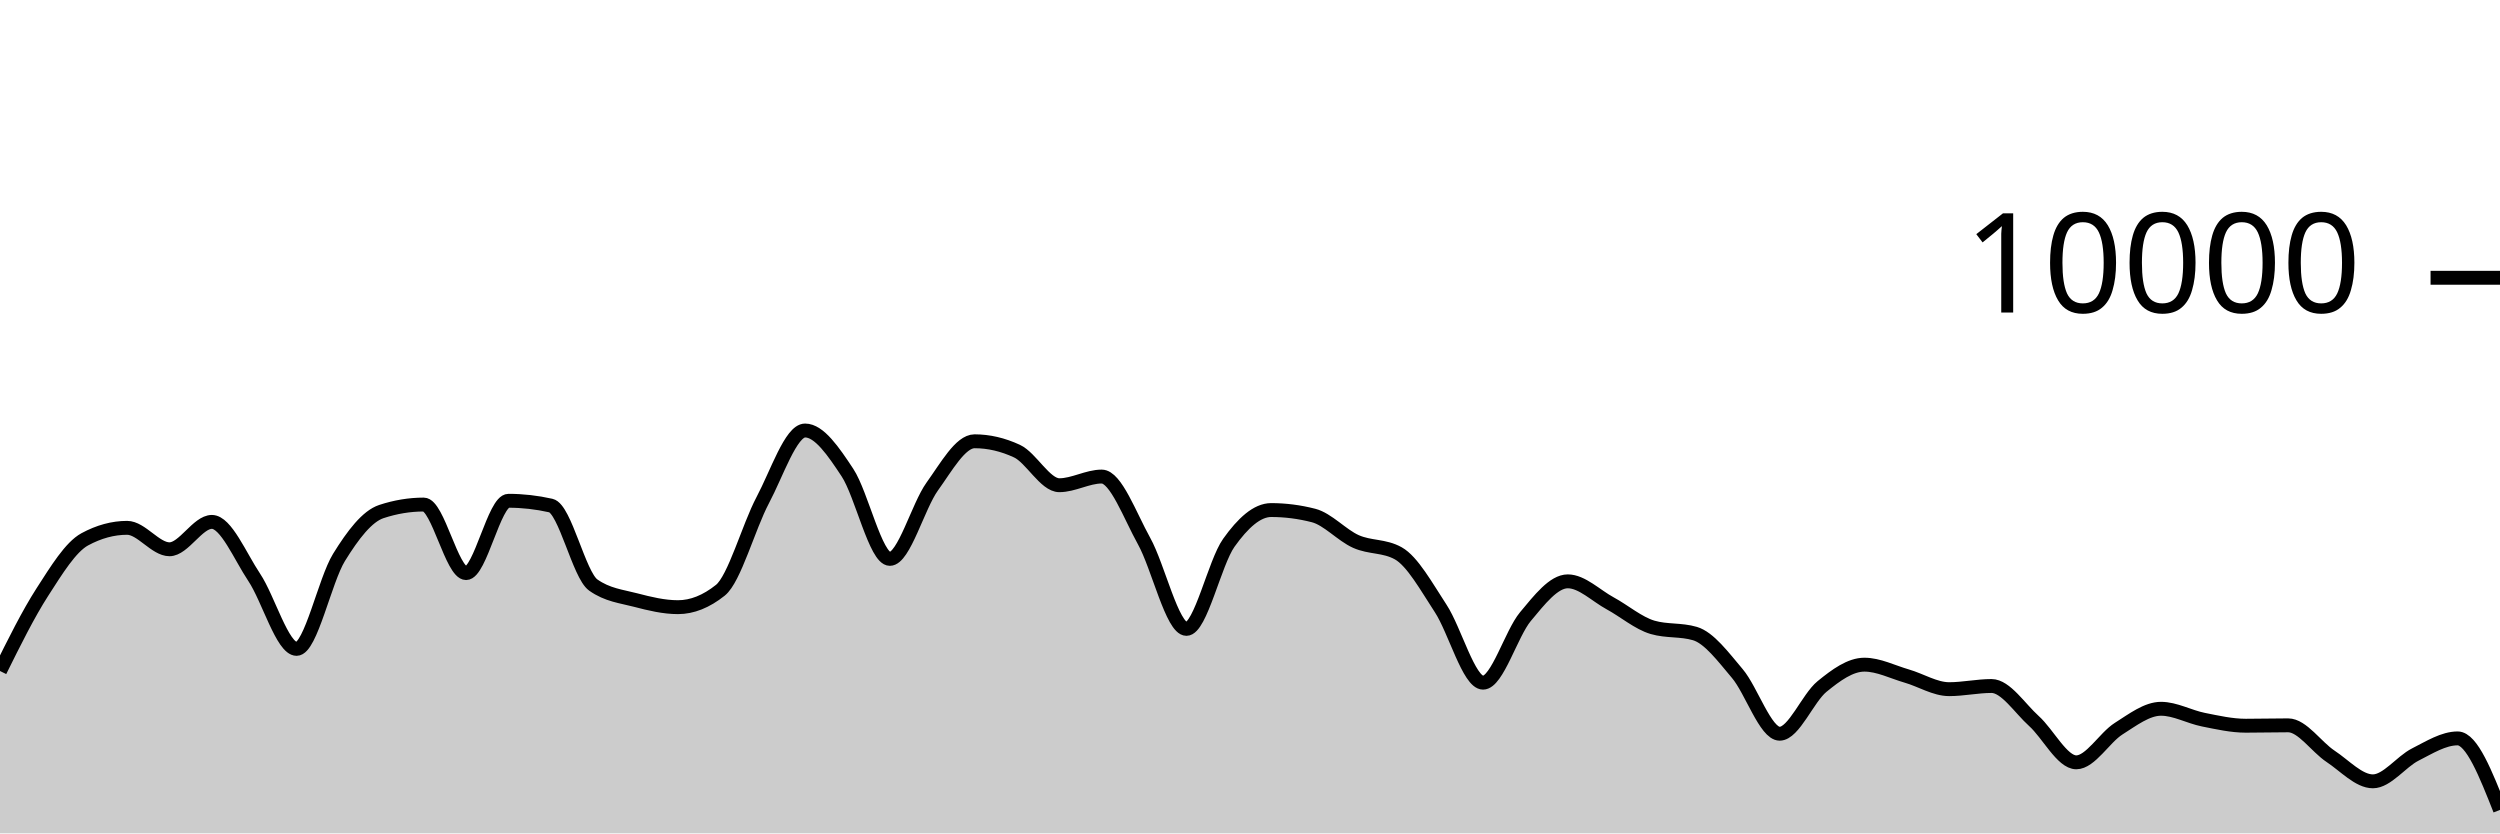
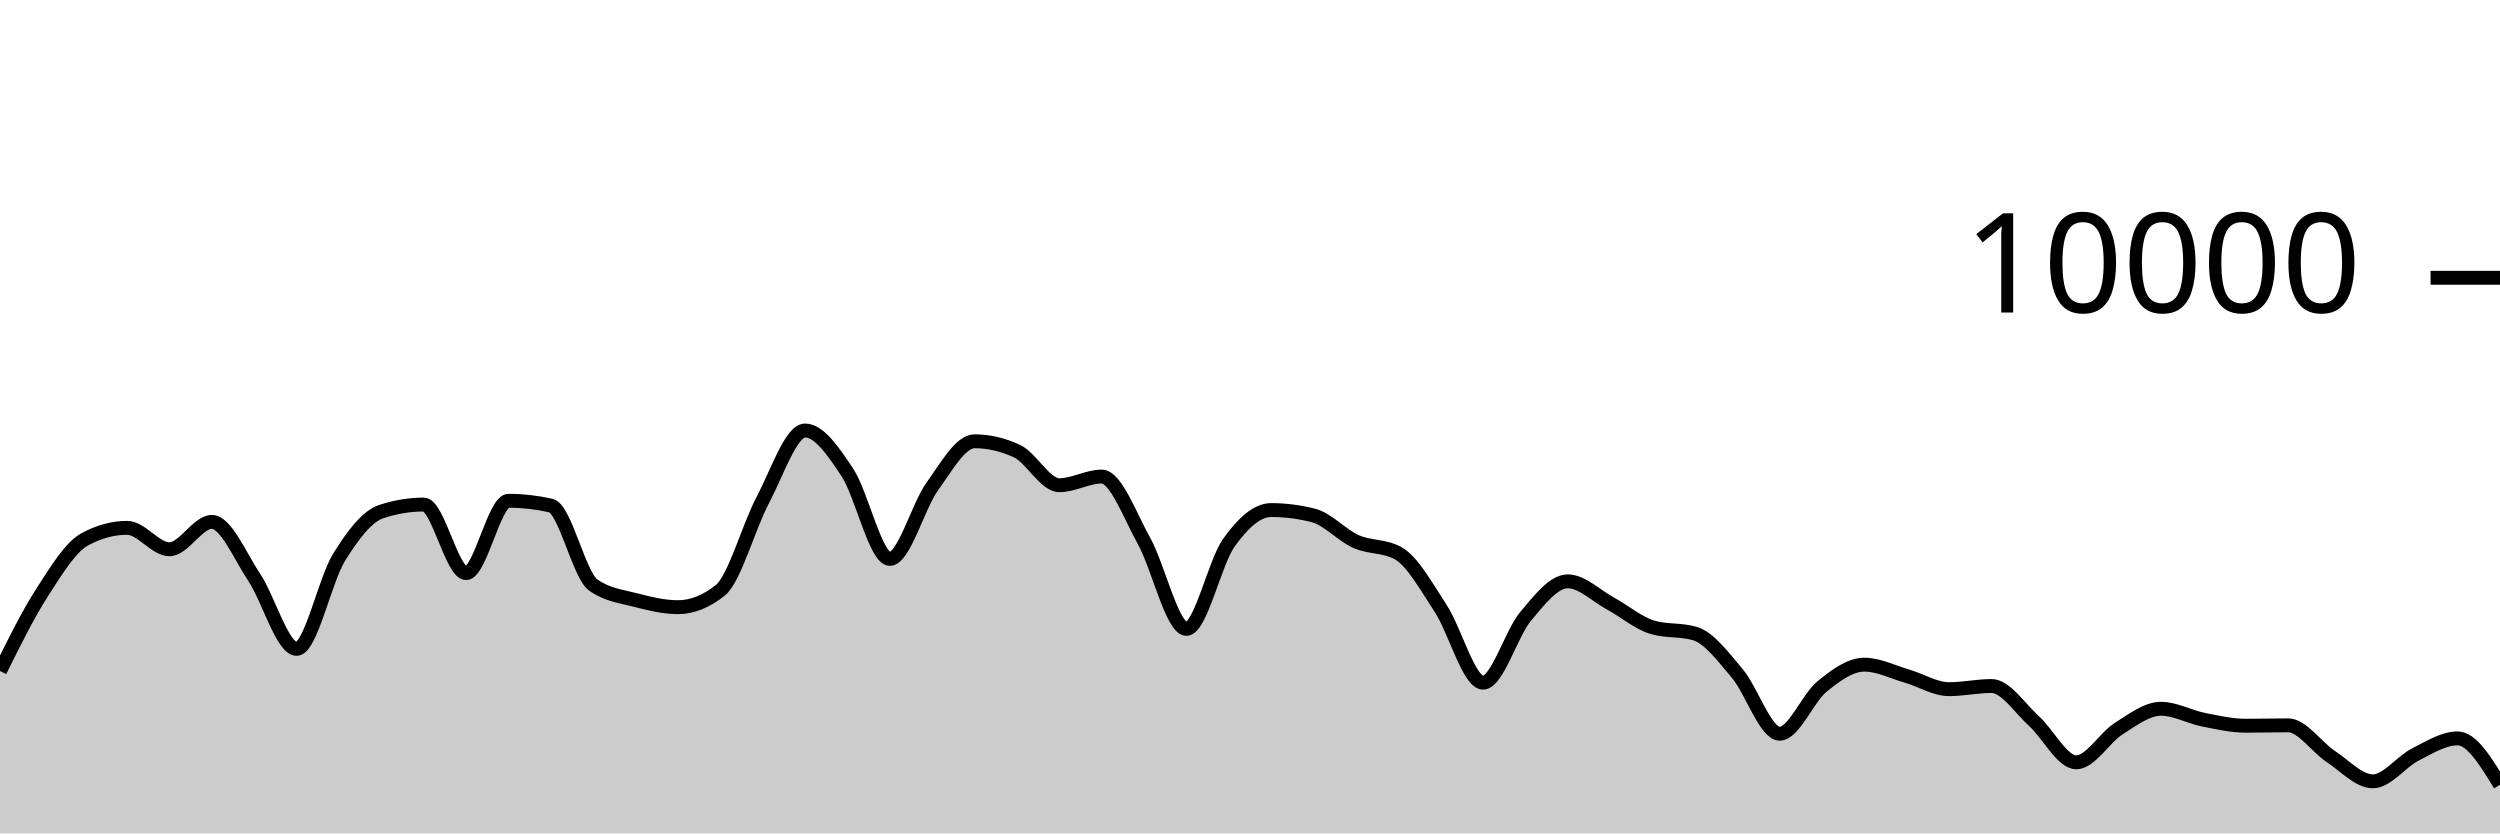
<svg xmlns="http://www.w3.org/2000/svg" viewBox="0 0 180 60">
  <g transform="translate(0,20)">
-     <path class="area" fill="rgba(0, 0, 0, 0.2)" d="M0,28.312C1.017,26.26,2.034,24.208,3.051,22.628C4.068,21.048,5.085,19.384,6.102,18.832C7.119,18.28,8.136,18.004,9.153,18.004C10.169,18.004,11.186,19.548,12.203,19.548C13.22,19.548,14.237,17.576,15.254,17.576C16.271,17.576,17.288,20.048,18.305,21.572C19.322,23.096,20.339,26.72,21.356,26.72C22.373,26.72,23.39,21.784,24.407,20.136C25.424,18.488,26.441,17.168,27.458,16.832C28.475,16.496,29.492,16.328,30.508,16.328C31.525,16.328,32.542,21.264,33.559,21.264C34.576,21.264,35.593,16.056,36.61,16.056C37.627,16.056,38.644,16.171,39.661,16.4C40.678,16.629,41.695,21.397,42.712,22.12C43.729,22.843,44.746,22.938,45.763,23.204C46.78,23.47,47.797,23.716,48.814,23.716C49.831,23.716,50.847,23.311,51.864,22.5C52.881,21.689,53.898,17.933,54.915,16.016C55.932,14.099,56.949,10.996,57.966,10.996C58.983,10.996,60,12.487,61.017,14.028C62.034,15.569,63.051,20.24,64.068,20.24C65.085,20.24,66.102,16.443,67.119,15.032C68.136,13.621,69.153,11.772,70.169,11.772C71.186,11.772,72.203,12.008,73.22,12.48C74.237,12.952,75.254,14.936,76.271,14.936C77.288,14.936,78.305,14.312,79.322,14.312C80.339,14.312,81.356,17.128,82.373,18.956C83.39,20.784,84.407,25.28,85.424,25.28C86.441,25.28,87.458,20.506,88.475,19.08C89.492,17.654,90.508,16.724,91.525,16.724C92.542,16.724,93.559,16.855,94.576,17.116C95.593,17.377,96.61,18.534,97.627,18.988C98.644,19.442,99.661,19.272,100.678,19.84C101.695,20.408,102.712,22.256,103.729,23.808C104.746,25.36,105.763,29.152,106.78,29.152C107.797,29.152,108.814,25.612,109.831,24.396C110.847,23.18,111.864,21.856,112.881,21.856C113.898,21.856,114.915,22.888,115.932,23.44C116.949,23.992,117.966,24.869,118.983,25.168C120,25.467,121.017,25.317,122.034,25.616C123.051,25.915,124.068,27.29,125.085,28.492C126.102,29.694,127.119,32.828,128.136,32.828C129.153,32.828,130.169,30.257,131.186,29.428C132.203,28.599,133.22,27.856,134.237,27.856C135.254,27.856,136.271,28.382,137.288,28.676C138.305,28.97,139.322,29.62,140.339,29.62C141.356,29.62,142.373,29.392,143.39,29.392C144.407,29.392,145.424,30.996,146.441,31.912C147.458,32.828,148.475,34.888,149.492,34.888C150.508,34.888,151.525,33.107,152.542,32.464C153.559,31.821,154.576,31.032,155.593,31.032C156.61,31.032,157.627,31.613,158.644,31.816C159.661,32.019,160.678,32.252,161.695,32.252C162.712,32.252,163.729,32.224,164.746,32.224C165.763,32.224,166.78,33.78,167.797,34.452C168.814,35.124,169.831,36.256,170.847,36.256C171.864,36.256,172.881,34.843,173.898,34.328C174.915,33.813,175.932,33.164,176.949,33.164C177.966,33.164,178.983,35.738,180,38.312L180,40C178.983,40,177.966,40,176.949,40C175.932,40,174.915,40,173.898,40C172.881,40,171.864,40,170.847,40C169.831,40,168.814,40,167.797,40C166.78,40,165.763,40,164.746,40C163.729,40,162.712,40,161.695,40C160.678,40,159.661,40,158.644,40C157.627,40,156.61,40,155.593,40C154.576,40,153.559,40,152.542,40C151.525,40,150.508,40,149.492,40C148.475,40,147.458,40,146.441,40C145.424,40,144.407,40,143.39,40C142.373,40,141.356,40,140.339,40C139.322,40,138.305,40,137.288,40C136.271,40,135.254,40,134.237,40C133.22,40,132.203,40,131.186,40C130.169,40,129.153,40,128.136,40C127.119,40,126.102,40,125.085,40C124.068,40,123.051,40,122.034,40C121.017,40,120,40,118.983,40C117.966,40,116.949,40,115.932,40C114.915,40,113.898,40,112.881,40C111.864,40,110.847,40,109.831,40C108.814,40,107.797,40,106.78,40C105.763,40,104.746,40,103.729,40C102.712,40,101.695,40,100.678,40C99.661,40,98.644,40,97.627,40C96.61,40,95.593,40,94.576,40C93.559,40,92.542,40,91.525,40C90.508,40,89.492,40,88.475,40C87.458,40,86.441,40,85.424,40C84.407,40,83.39,40,82.373,40C81.356,40,80.339,40,79.322,40C78.305,40,77.288,40,76.271,40C75.254,40,74.237,40,73.22,40C72.203,40,71.186,40,70.169,40C69.153,40,68.136,40,67.119,40C66.102,40,65.085,40,64.068,40C63.051,40,62.034,40,61.017,40C60,40,58.983,40,57.966,40C56.949,40,55.932,40,54.915,40C53.898,40,52.881,40,51.864,40C50.847,40,49.831,40,48.814,40C47.797,40,46.78,40,45.763,40C44.746,40,43.729,40,42.712,40C41.695,40,40.678,40,39.661,40C38.644,40,37.627,40,36.61,40C35.593,40,34.576,40,33.559,40C32.542,40,31.525,40,30.508,40C29.492,40,28.475,40,27.458,40C26.441,40,25.424,40,24.407,40C23.39,40,22.373,40,21.356,40C20.339,40,19.322,40,18.305,40C17.288,40,16.271,40,15.254,40C14.237,40,13.22,40,12.203,40C11.186,40,10.169,40,9.153,40C8.136,40,7.119,40,6.102,40C5.085,40,4.068,40,3.051,40C2.034,40,1.017,40,0,40Z" />
-     <path class="line" stroke="black" fill="none" d="M0,28.312C1.017,26.26,2.034,24.208,3.051,22.628C4.068,21.048,5.085,19.384,6.102,18.832C7.119,18.28,8.136,18.004,9.153,18.004C10.169,18.004,11.186,19.548,12.203,19.548C13.22,19.548,14.237,17.576,15.254,17.576C16.271,17.576,17.288,20.048,18.305,21.572C19.322,23.096,20.339,26.72,21.356,26.72C22.373,26.72,23.39,21.784,24.407,20.136C25.424,18.488,26.441,17.168,27.458,16.832C28.475,16.496,29.492,16.328,30.508,16.328C31.525,16.328,32.542,21.264,33.559,21.264C34.576,21.264,35.593,16.056,36.61,16.056C37.627,16.056,38.644,16.171,39.661,16.4C40.678,16.629,41.695,21.397,42.712,22.12C43.729,22.843,44.746,22.938,45.763,23.204C46.78,23.47,47.797,23.716,48.814,23.716C49.831,23.716,50.847,23.311,51.864,22.5C52.881,21.689,53.898,17.933,54.915,16.016C55.932,14.099,56.949,10.996,57.966,10.996C58.983,10.996,60,12.487,61.017,14.028C62.034,15.569,63.051,20.24,64.068,20.24C65.085,20.24,66.102,16.443,67.119,15.032C68.136,13.621,69.153,11.772,70.169,11.772C71.186,11.772,72.203,12.008,73.22,12.48C74.237,12.952,75.254,14.936,76.271,14.936C77.288,14.936,78.305,14.312,79.322,14.312C80.339,14.312,81.356,17.128,82.373,18.956C83.39,20.784,84.407,25.28,85.424,25.28C86.441,25.28,87.458,20.506,88.475,19.08C89.492,17.654,90.508,16.724,91.525,16.724C92.542,16.724,93.559,16.855,94.576,17.116C95.593,17.377,96.61,18.534,97.627,18.988C98.644,19.442,99.661,19.272,100.678,19.84C101.695,20.408,102.712,22.256,103.729,23.808C104.746,25.36,105.763,29.152,106.78,29.152C107.797,29.152,108.814,25.612,109.831,24.396C110.847,23.18,111.864,21.856,112.881,21.856C113.898,21.856,114.915,22.888,115.932,23.44C116.949,23.992,117.966,24.869,118.983,25.168C120,25.467,121.017,25.317,122.034,25.616C123.051,25.915,124.068,27.29,125.085,28.492C126.102,29.694,127.119,32.828,128.136,32.828C129.153,32.828,130.169,30.257,131.186,29.428C132.203,28.599,133.22,27.856,134.237,27.856C135.254,27.856,136.271,28.382,137.288,28.676C138.305,28.97,139.322,29.62,140.339,29.62C141.356,29.62,142.373,29.392,143.39,29.392C144.407,29.392,145.424,30.996,146.441,31.912C147.458,32.828,148.475,34.888,149.492,34.888C150.508,34.888,151.525,33.107,152.542,32.464C153.559,31.821,154.576,31.032,155.593,31.032C156.61,31.032,157.627,31.613,158.644,31.816C159.661,32.019,160.678,32.252,161.695,32.252C162.712,32.252,163.729,32.224,164.746,32.224C165.763,32.224,166.78,33.78,167.797,34.452C168.814,35.124,169.831,36.256,170.847,36.256C171.864,36.256,172.881,34.843,173.898,34.328C174.915,33.813,175.932,33.164,176.949,33.164C177.966,33.164,178.983,35.738,180,38.312" />
+     <path class="area" fill="rgba(0, 0, 0, 0.2)" d="M0,28.312C1.017,26.26,2.034,24.208,3.051,22.628C4.068,21.048,5.085,19.384,6.102,18.832C7.119,18.28,8.136,18.004,9.153,18.004C10.169,18.004,11.186,19.548,12.203,19.548C13.22,19.548,14.237,17.576,15.254,17.576C16.271,17.576,17.288,20.048,18.305,21.572C19.322,23.096,20.339,26.72,21.356,26.72C22.373,26.72,23.39,21.784,24.407,20.136C25.424,18.488,26.441,17.168,27.458,16.832C28.475,16.496,29.492,16.328,30.508,16.328C31.525,16.328,32.542,21.264,33.559,21.264C34.576,21.264,35.593,16.056,36.61,16.056C37.627,16.056,38.644,16.171,39.661,16.4C40.678,16.629,41.695,21.397,42.712,22.12C43.729,22.843,44.746,22.938,45.763,23.204C46.78,23.47,47.797,23.716,48.814,23.716C49.831,23.716,50.847,23.311,51.864,22.5C52.881,21.689,53.898,17.933,54.915,16.016C55.932,14.099,56.949,10.996,57.966,10.996C58.983,10.996,60,12.487,61.017,14.028C62.034,15.569,63.051,20.24,64.068,20.24C65.085,20.24,66.102,16.443,67.119,15.032C68.136,13.621,69.153,11.772,70.169,11.772C71.186,11.772,72.203,12.008,73.22,12.48C74.237,12.952,75.254,14.936,76.271,14.936C77.288,14.936,78.305,14.312,79.322,14.312C80.339,14.312,81.356,17.128,82.373,18.956C83.39,20.784,84.407,25.28,85.424,25.28C86.441,25.28,87.458,20.506,88.475,19.08C89.492,17.654,90.508,16.724,91.525,16.724C92.542,16.724,93.559,16.855,94.576,17.116C95.593,17.377,96.61,18.534,97.627,18.988C98.644,19.442,99.661,19.272,100.678,19.84C101.695,20.408,102.712,22.256,103.729,23.808C104.746,25.36,105.763,29.152,106.78,29.152C107.797,29.152,108.814,25.612,109.831,24.396C110.847,23.18,111.864,21.856,112.881,21.856C113.898,21.856,114.915,22.888,115.932,23.44C116.949,23.992,117.966,24.869,118.983,25.168C120,25.467,121.017,25.317,122.034,25.616C123.051,25.915,124.068,27.29,125.085,28.492C126.102,29.694,127.119,32.828,128.136,32.828C129.153,32.828,130.169,30.257,131.186,29.428C132.203,28.599,133.22,27.856,134.237,27.856C135.254,27.856,136.271,28.382,137.288,28.676C138.305,28.97,139.322,29.62,140.339,29.62C141.356,29.62,142.373,29.392,143.39,29.392C144.407,29.392,145.424,30.996,146.441,31.912C147.458,32.828,148.475,34.888,149.492,34.888C150.508,34.888,151.525,33.107,152.542,32.464C153.559,31.821,154.576,31.032,155.593,31.032C156.61,31.032,157.627,31.613,158.644,31.816C159.661,32.019,160.678,32.252,161.695,32.252C162.712,32.252,163.729,32.224,164.746,32.224C165.763,32.224,166.78,33.78,167.797,34.452C168.814,35.124,169.831,36.256,170.847,36.256C171.864,36.256,172.881,34.843,173.898,34.328C174.915,33.813,175.932,33.164,176.949,33.164C177.966,33.164,178.983,34.834,180,36.504L180,40C178.983,40,177.966,40,176.949,40C175.932,40,174.915,40,173.898,40C172.881,40,171.864,40,170.847,40C169.831,40,168.814,40,167.797,40C166.78,40,165.763,40,164.746,40C163.729,40,162.712,40,161.695,40C160.678,40,159.661,40,158.644,40C157.627,40,156.61,40,155.593,40C154.576,40,153.559,40,152.542,40C151.525,40,150.508,40,149.492,40C148.475,40,147.458,40,146.441,40C145.424,40,144.407,40,143.39,40C142.373,40,141.356,40,140.339,40C139.322,40,138.305,40,137.288,40C136.271,40,135.254,40,134.237,40C133.22,40,132.203,40,131.186,40C130.169,40,129.153,40,128.136,40C127.119,40,126.102,40,125.085,40C124.068,40,123.051,40,122.034,40C121.017,40,120,40,118.983,40C117.966,40,116.949,40,115.932,40C114.915,40,113.898,40,112.881,40C111.864,40,110.847,40,109.831,40C108.814,40,107.797,40,106.78,40C105.763,40,104.746,40,103.729,40C102.712,40,101.695,40,100.678,40C99.661,40,98.644,40,97.627,40C96.61,40,95.593,40,94.576,40C93.559,40,92.542,40,91.525,40C90.508,40,89.492,40,88.475,40C87.458,40,86.441,40,85.424,40C84.407,40,83.39,40,82.373,40C81.356,40,80.339,40,79.322,40C78.305,40,77.288,40,76.271,40C75.254,40,74.237,40,73.22,40C72.203,40,71.186,40,70.169,40C69.153,40,68.136,40,67.119,40C66.102,40,65.085,40,64.068,40C63.051,40,62.034,40,61.017,40C60,40,58.983,40,57.966,40C56.949,40,55.932,40,54.915,40C53.898,40,52.881,40,51.864,40C50.847,40,49.831,40,48.814,40C47.797,40,46.78,40,45.763,40C44.746,40,43.729,40,42.712,40C41.695,40,40.678,40,39.661,40C38.644,40,37.627,40,36.61,40C35.593,40,34.576,40,33.559,40C32.542,40,31.525,40,30.508,40C29.492,40,28.475,40,27.458,40C26.441,40,25.424,40,24.407,40C23.39,40,22.373,40,21.356,40C20.339,40,19.322,40,18.305,40C17.288,40,16.271,40,15.254,40C14.237,40,13.22,40,12.203,40C11.186,40,10.169,40,9.153,40C8.136,40,7.119,40,6.102,40C5.085,40,4.068,40,3.051,40C2.034,40,1.017,40,0,40Z" />
+     <path class="line" stroke="black" fill="none" d="M0,28.312C1.017,26.26,2.034,24.208,3.051,22.628C4.068,21.048,5.085,19.384,6.102,18.832C7.119,18.28,8.136,18.004,9.153,18.004C10.169,18.004,11.186,19.548,12.203,19.548C13.22,19.548,14.237,17.576,15.254,17.576C16.271,17.576,17.288,20.048,18.305,21.572C19.322,23.096,20.339,26.72,21.356,26.72C22.373,26.72,23.39,21.784,24.407,20.136C25.424,18.488,26.441,17.168,27.458,16.832C28.475,16.496,29.492,16.328,30.508,16.328C31.525,16.328,32.542,21.264,33.559,21.264C34.576,21.264,35.593,16.056,36.61,16.056C37.627,16.056,38.644,16.171,39.661,16.4C40.678,16.629,41.695,21.397,42.712,22.12C43.729,22.843,44.746,22.938,45.763,23.204C46.78,23.47,47.797,23.716,48.814,23.716C49.831,23.716,50.847,23.311,51.864,22.5C52.881,21.689,53.898,17.933,54.915,16.016C55.932,14.099,56.949,10.996,57.966,10.996C58.983,10.996,60,12.487,61.017,14.028C62.034,15.569,63.051,20.24,64.068,20.24C65.085,20.24,66.102,16.443,67.119,15.032C68.136,13.621,69.153,11.772,70.169,11.772C71.186,11.772,72.203,12.008,73.22,12.48C74.237,12.952,75.254,14.936,76.271,14.936C77.288,14.936,78.305,14.312,79.322,14.312C80.339,14.312,81.356,17.128,82.373,18.956C83.39,20.784,84.407,25.28,85.424,25.28C86.441,25.28,87.458,20.506,88.475,19.08C89.492,17.654,90.508,16.724,91.525,16.724C92.542,16.724,93.559,16.855,94.576,17.116C95.593,17.377,96.61,18.534,97.627,18.988C98.644,19.442,99.661,19.272,100.678,19.84C101.695,20.408,102.712,22.256,103.729,23.808C104.746,25.36,105.763,29.152,106.78,29.152C107.797,29.152,108.814,25.612,109.831,24.396C110.847,23.18,111.864,21.856,112.881,21.856C113.898,21.856,114.915,22.888,115.932,23.44C116.949,23.992,117.966,24.869,118.983,25.168C120,25.467,121.017,25.317,122.034,25.616C123.051,25.915,124.068,27.29,125.085,28.492C126.102,29.694,127.119,32.828,128.136,32.828C129.153,32.828,130.169,30.257,131.186,29.428C132.203,28.599,133.22,27.856,134.237,27.856C135.254,27.856,136.271,28.382,137.288,28.676C138.305,28.97,139.322,29.62,140.339,29.62C141.356,29.62,142.373,29.392,143.39,29.392C144.407,29.392,145.424,30.996,146.441,31.912C147.458,32.828,148.475,34.888,149.492,34.888C150.508,34.888,151.525,33.107,152.542,32.464C153.559,31.821,154.576,31.032,155.593,31.032C156.61,31.032,157.627,31.613,158.644,31.816C159.661,32.019,160.678,32.252,161.695,32.252C162.712,32.252,163.729,32.224,164.746,32.224C165.763,32.224,166.78,33.78,167.797,34.452C168.814,35.124,169.831,36.256,170.847,36.256C171.864,36.256,172.881,34.843,173.898,34.328C174.915,33.813,175.932,33.164,176.949,33.164C177.966,33.164,178.983,34.834,180,36.504" />
    <path class="axis-ceiling" stroke-width="1" stroke="black" fill="none" d="M175,0L180,0" />
    <text class="axis-ceiling-label" font-family="sans-serif" text-anchor="end" font-size="10px" x="170" y="2.5">10000</text>
  </g>
</svg>
